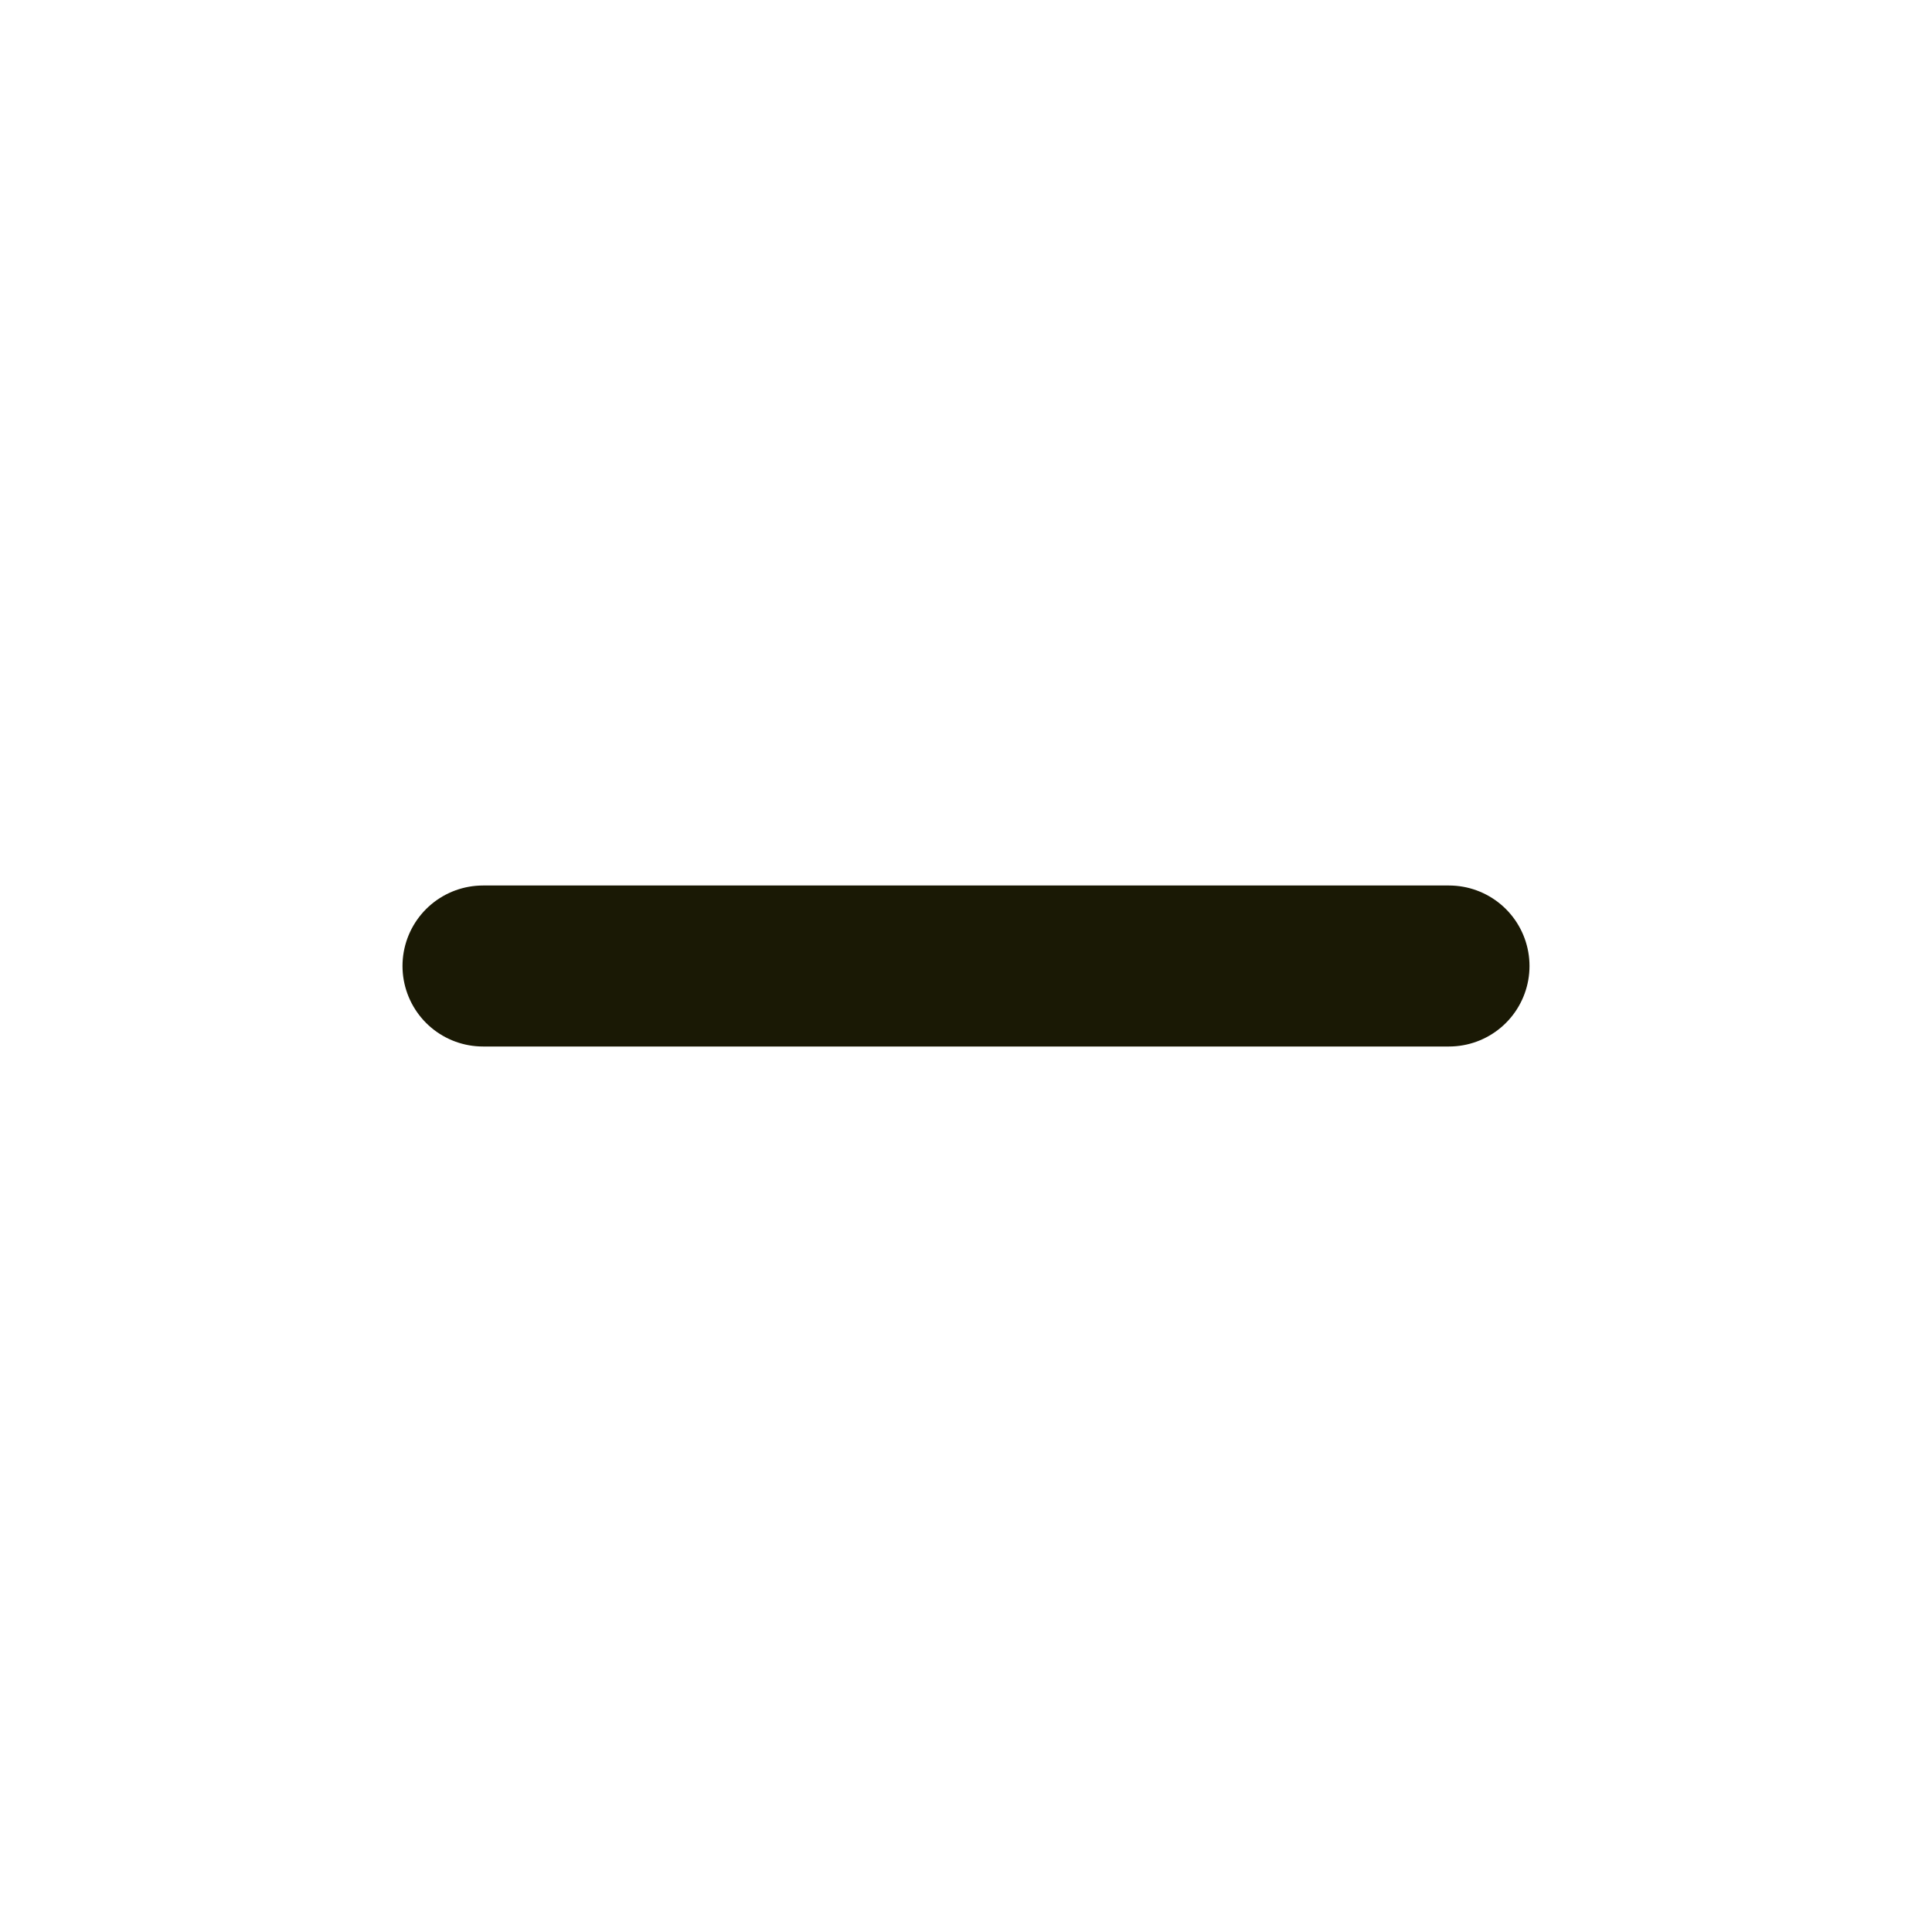
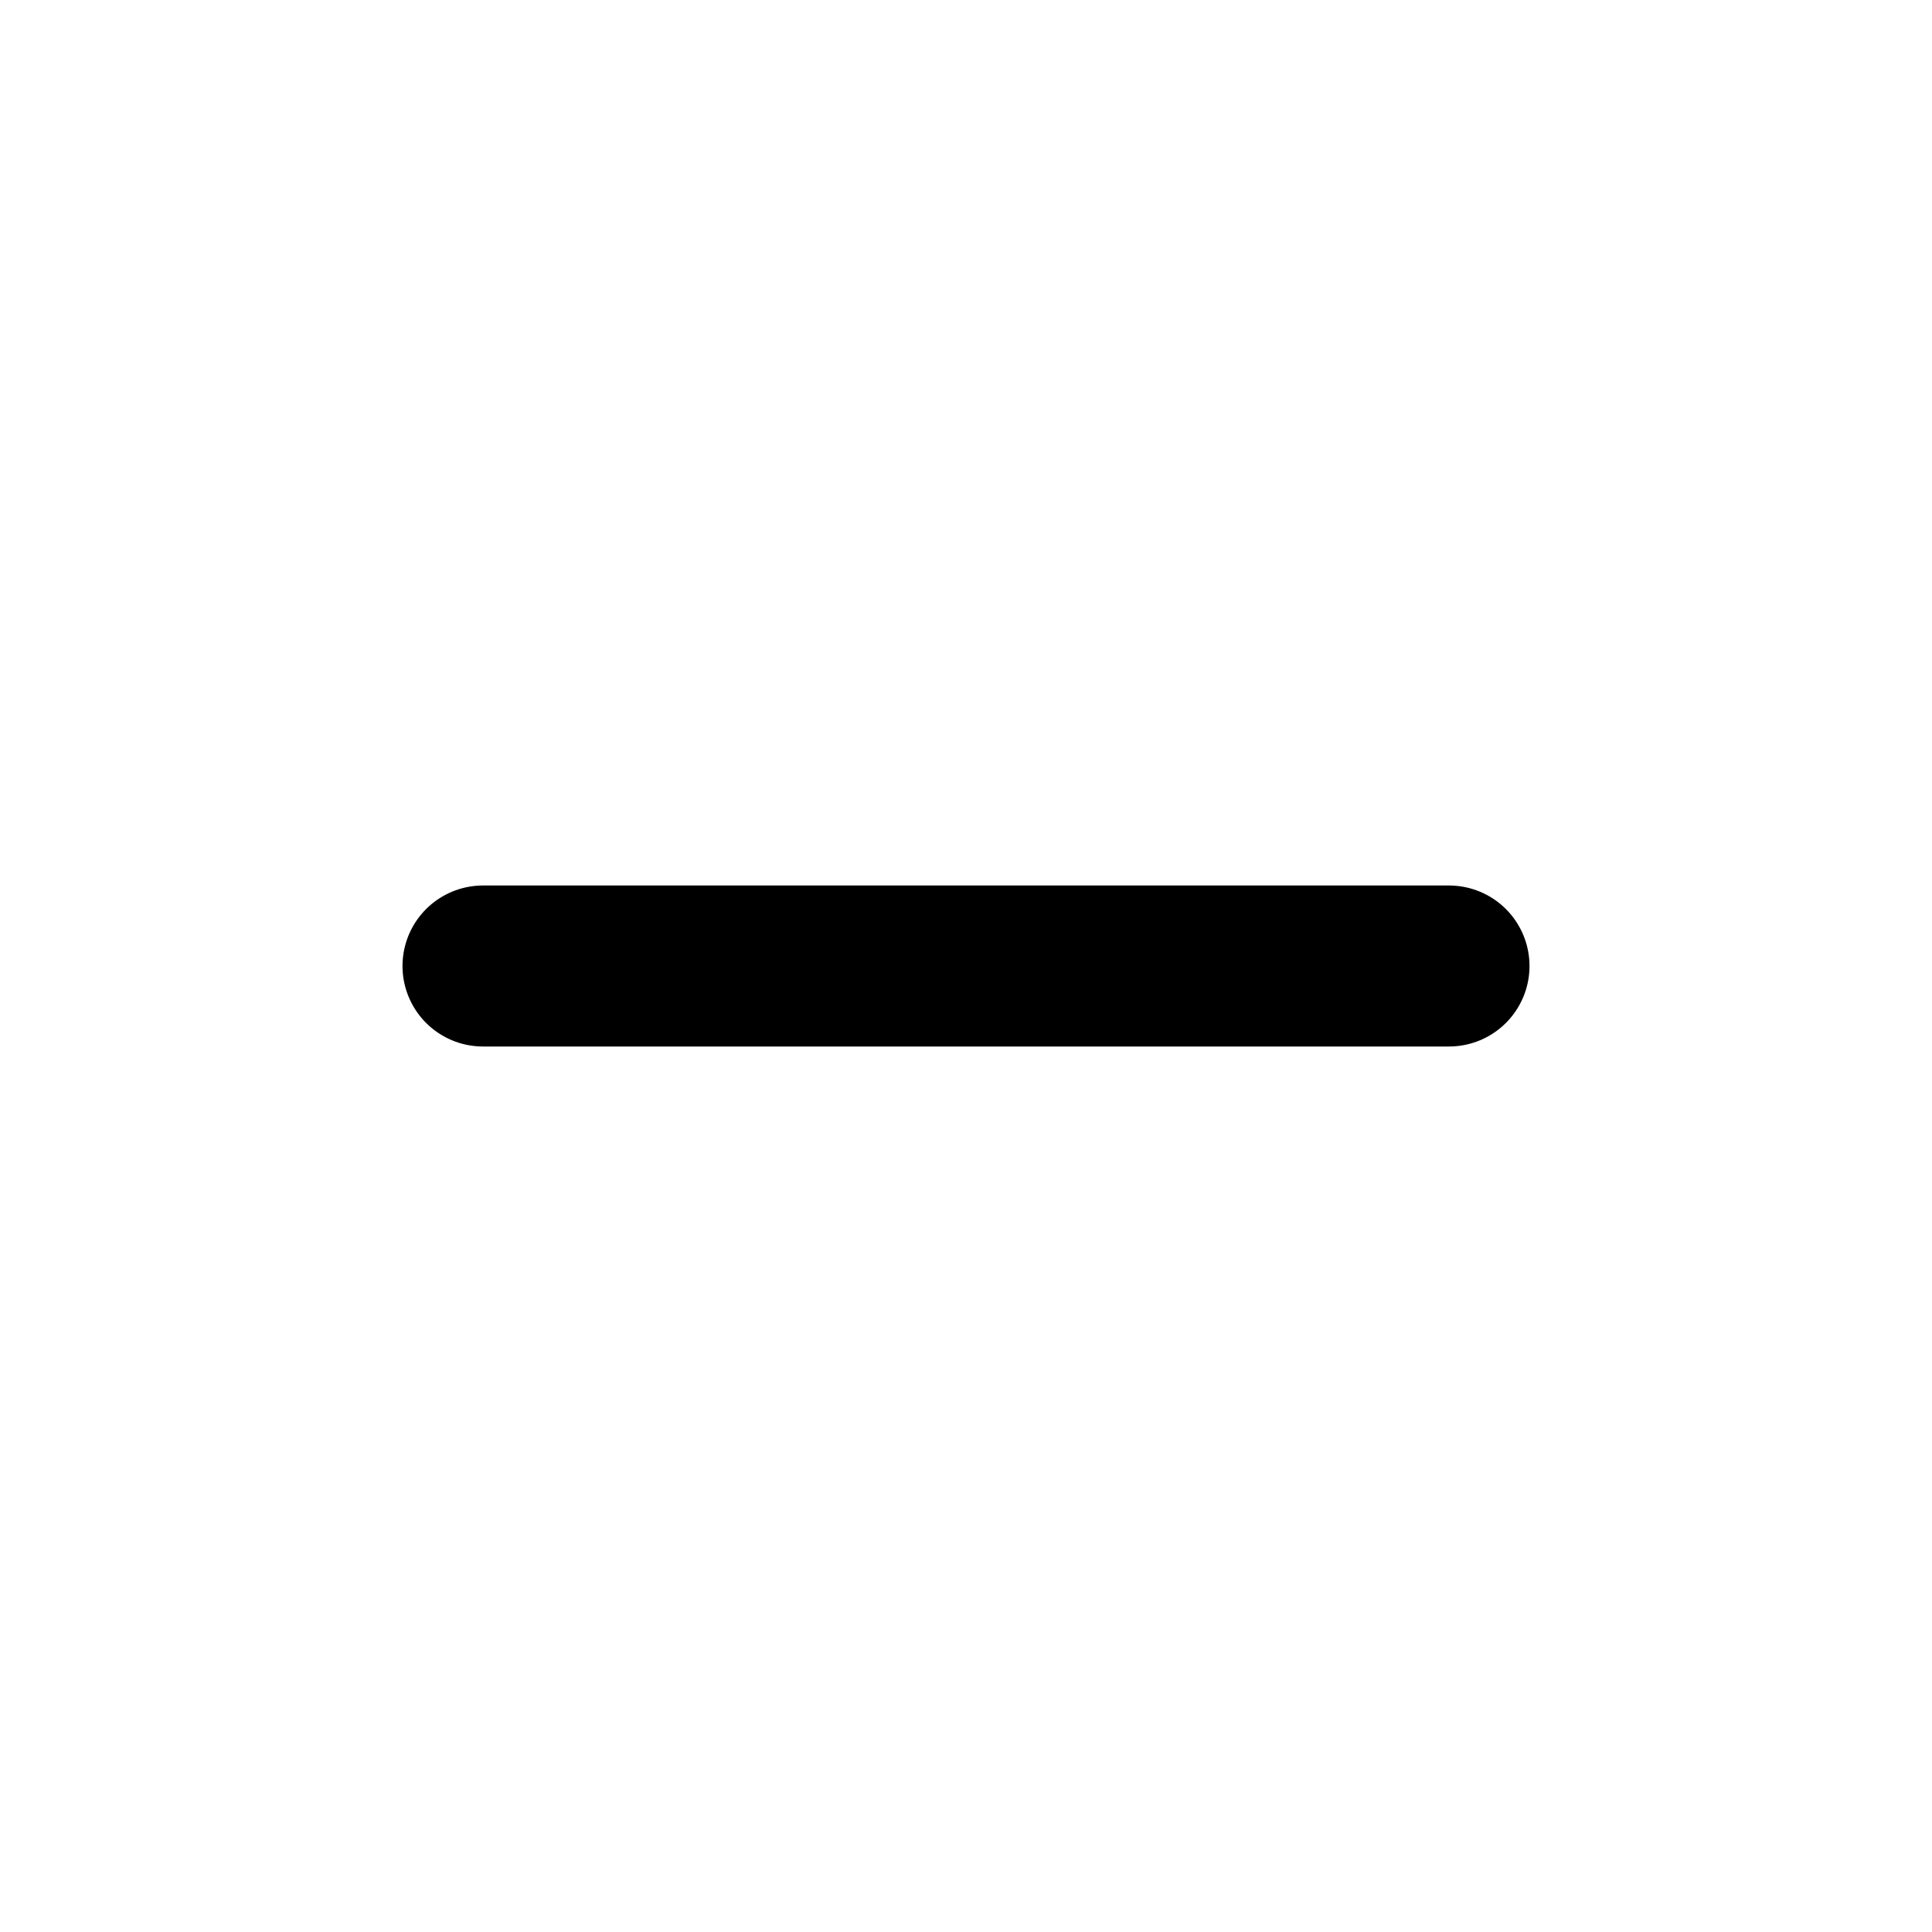
- <svg xmlns="http://www.w3.org/2000/svg" viewBox="0 0 24 24" fill="currentColor">
-   <path d="M6 12H18" stroke="#1A1905" stroke-width="2" stroke-linecap="round" />
+ <svg xmlns="http://www.w3.org/2000/svg" viewBox="0 0 24 24" fill="none">
+   <path d="M6 12H18" stroke="currentColor" stroke-width="2" stroke-linecap="round" />
</svg>
